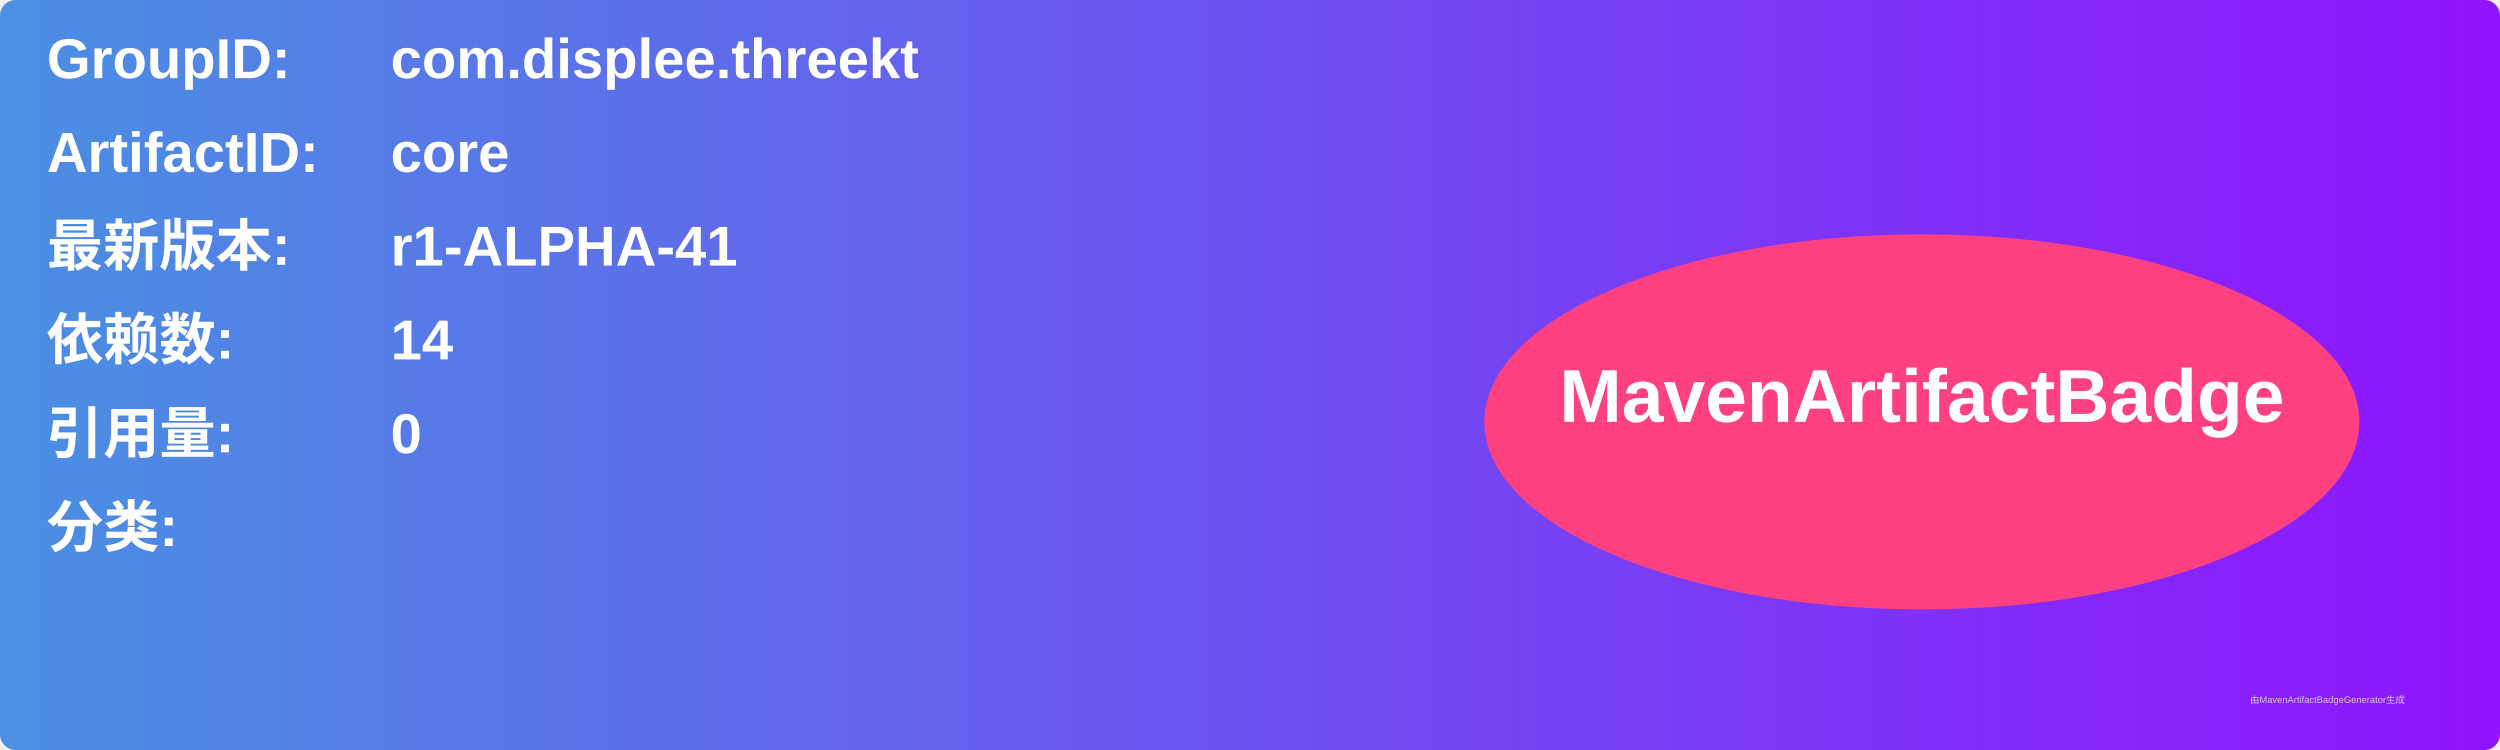
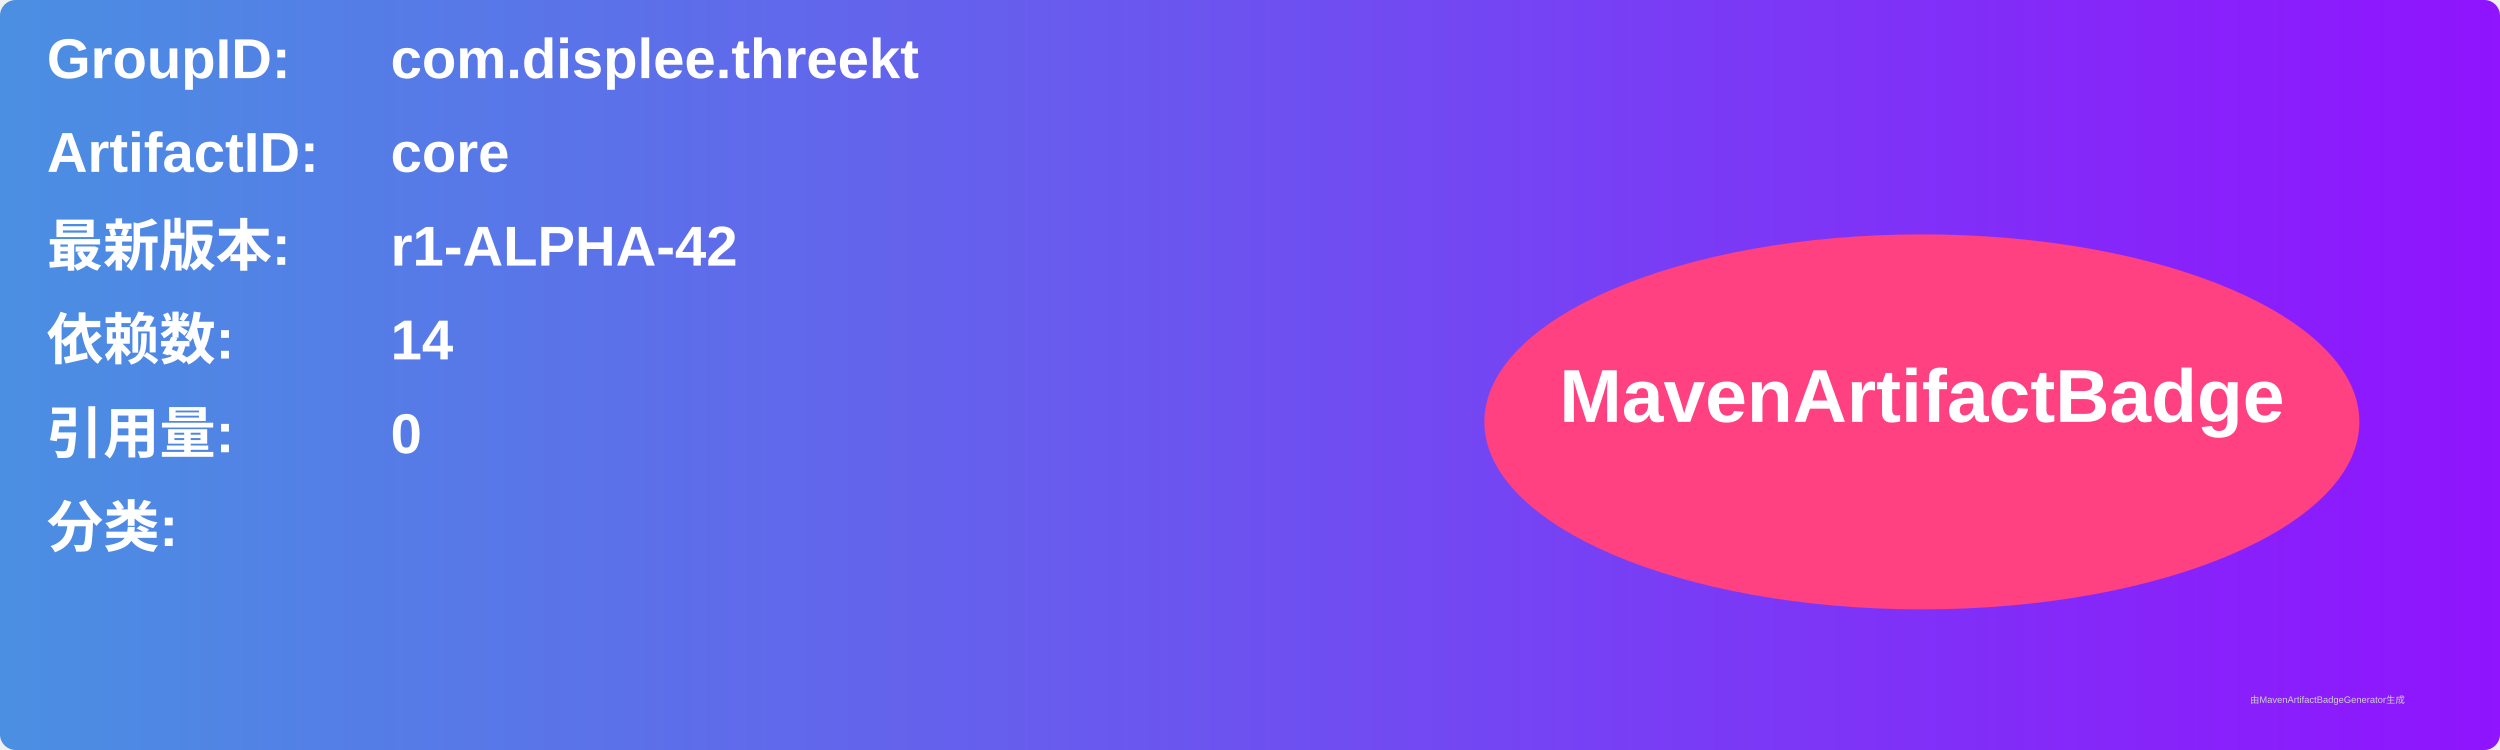
<svg xmlns="http://www.w3.org/2000/svg" width="800" height="240" viewBox="0 0 800 240">
  <linearGradient id="grad" x1="0%" y1="0%" x2="100%" y2="0%">
    <stop offset="0%" stop-color="#4a90e2" />
    <stop offset="100%" stop-color="#9013fe" />
  </linearGradient>
  <rect width="100%" height="100%" rx="5" ry="5" fill="url(#grad)" />
  <g transform="translate(15, 15)">
    <text x="0" y="10" font-family="Arial" font-size="18" fill="white" font-weight="bold" width="260">GroupID:</text>
    <text x="110" y="10" font-family="Arial" font-size="18" fill="white" font-weight="bold" width="460">com.displee.threekt</text>
    <text x="0" y="40" font-family="Arial" font-size="18" fill="white" font-weight="bold" width="260">ArtifactID:</text>
    <text x="110" y="40" font-family="Arial" font-size="18" fill="white" font-weight="bold" width="460">core</text>
    <text x="0" y="70" font-family="Arial" font-size="18" fill="white" font-weight="bold">最新版本:</text>
    <text x="110" y="70" font-family="Arial" font-size="18" fill="white" font-weight="bold">
-       <tspan font-weight="bold">r1-ALPHA-41</tspan>
+       <tspan font-weight="bold">r1-ALPHA-42</tspan>
    </text>
    <text x="0" y="100" font-family="Arial" font-size="18" fill="white" font-weight="bold">依赖数: </text>
    <text x="110" y="100" font-family="Arial" font-size="18" fill="white">
      <tspan font-weight="bold">14</tspan>
    </text>
    <text x="0" y="130" font-family="Arial" font-size="18" fill="white" font-weight="bold">引用量: </text>
    <text x="110" y="130" font-family="Arial" font-size="18" fill="white">
      <tspan font-weight="bold">0</tspan>
    </text>
    <text x="0" y="160" font-family="Arial" font-size="18" fill="white" font-weight="bold">分类:</text>
    <text x="10" y="190" font-family="Arial" font-size="10" fill="white">
      <tspan font-weight="bold" />
    </text>
    <ellipse cx="600" cy="120" rx="140" ry="60" fill="#ff4081" />
    <text x="600" y="120" text-anchor="middle" font-family="Arial" font-size="24" fill="white" font-weight="bold">MavenArtifactBadge</text>
  </g>
  <text x="720" y="225" font-family="Arial" font-size="3" fill="#d0d0d0">由MavenArtifactBadgeGenerator生成</text>
</svg>
